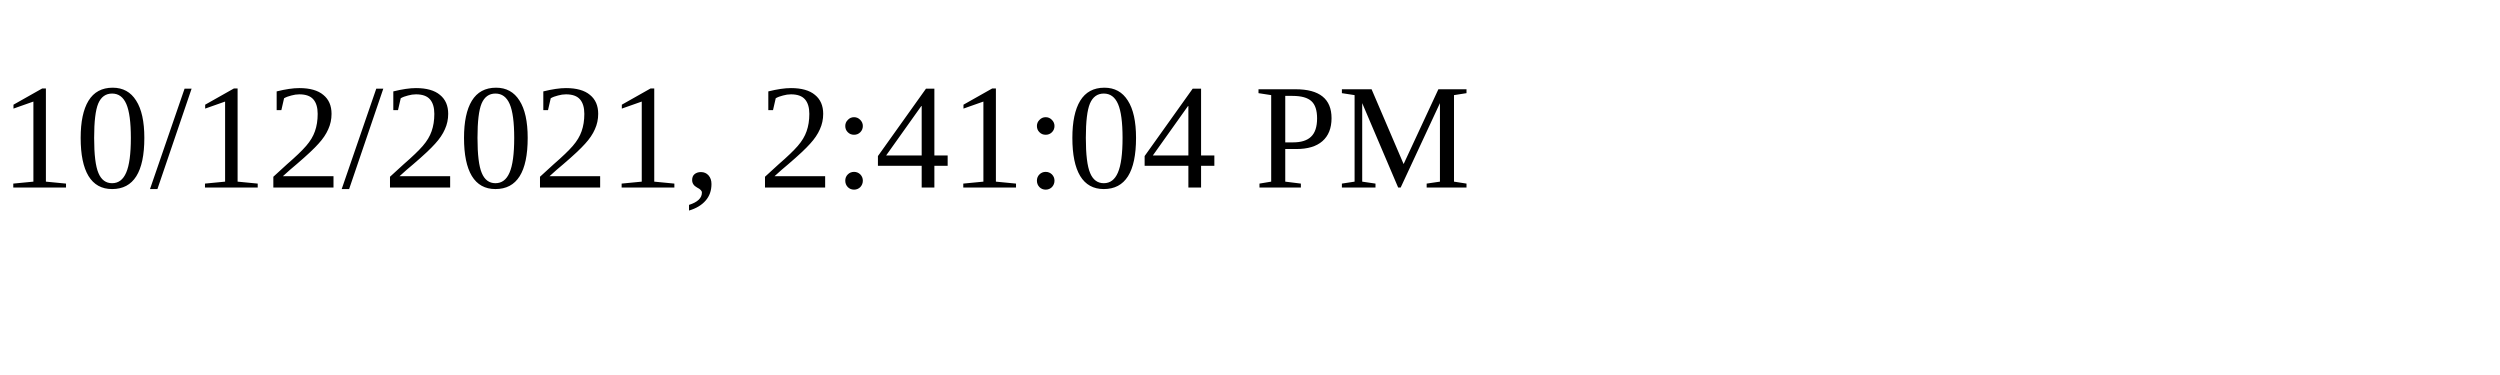
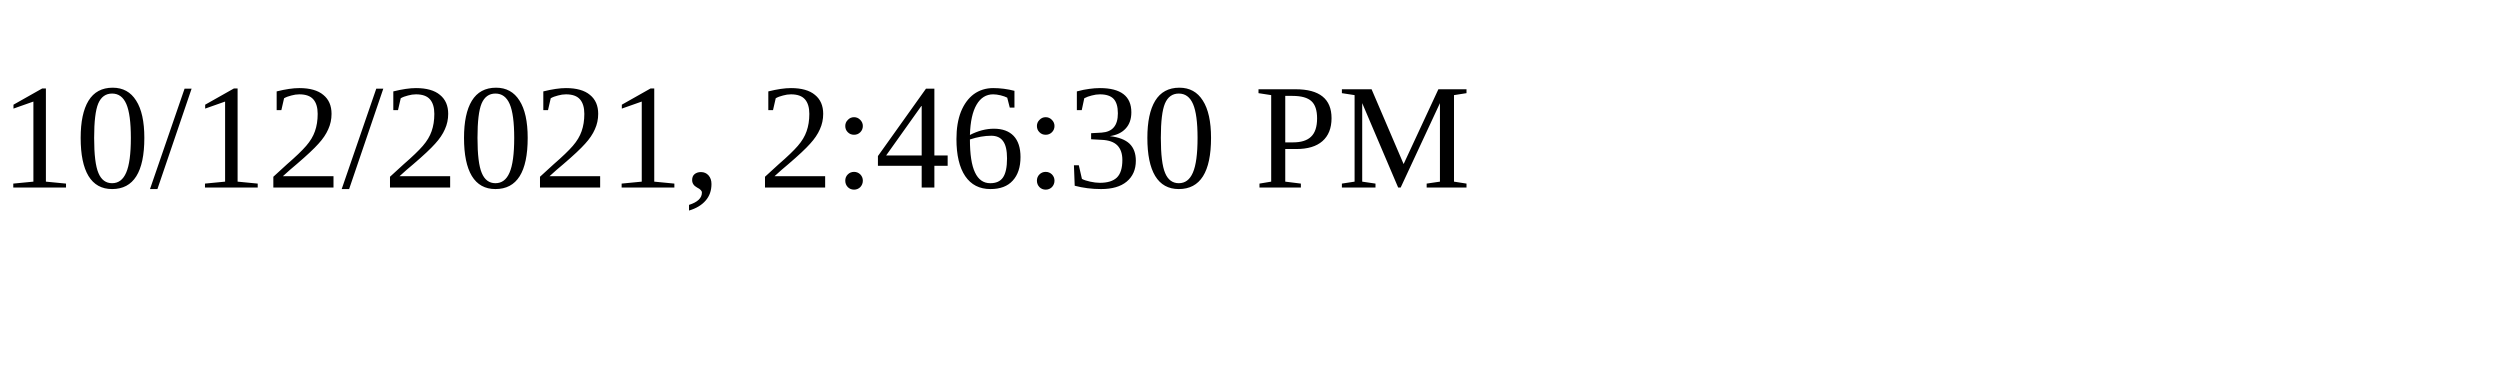
<svg xmlns="http://www.w3.org/2000/svg" height="30" width="200">
-   <text x="0" y="15">10/12/2021, 2:41:04 PM</text>
+   <text x="0" y="15">10/12/2021, 2:46:30 PM</text>
</svg>
